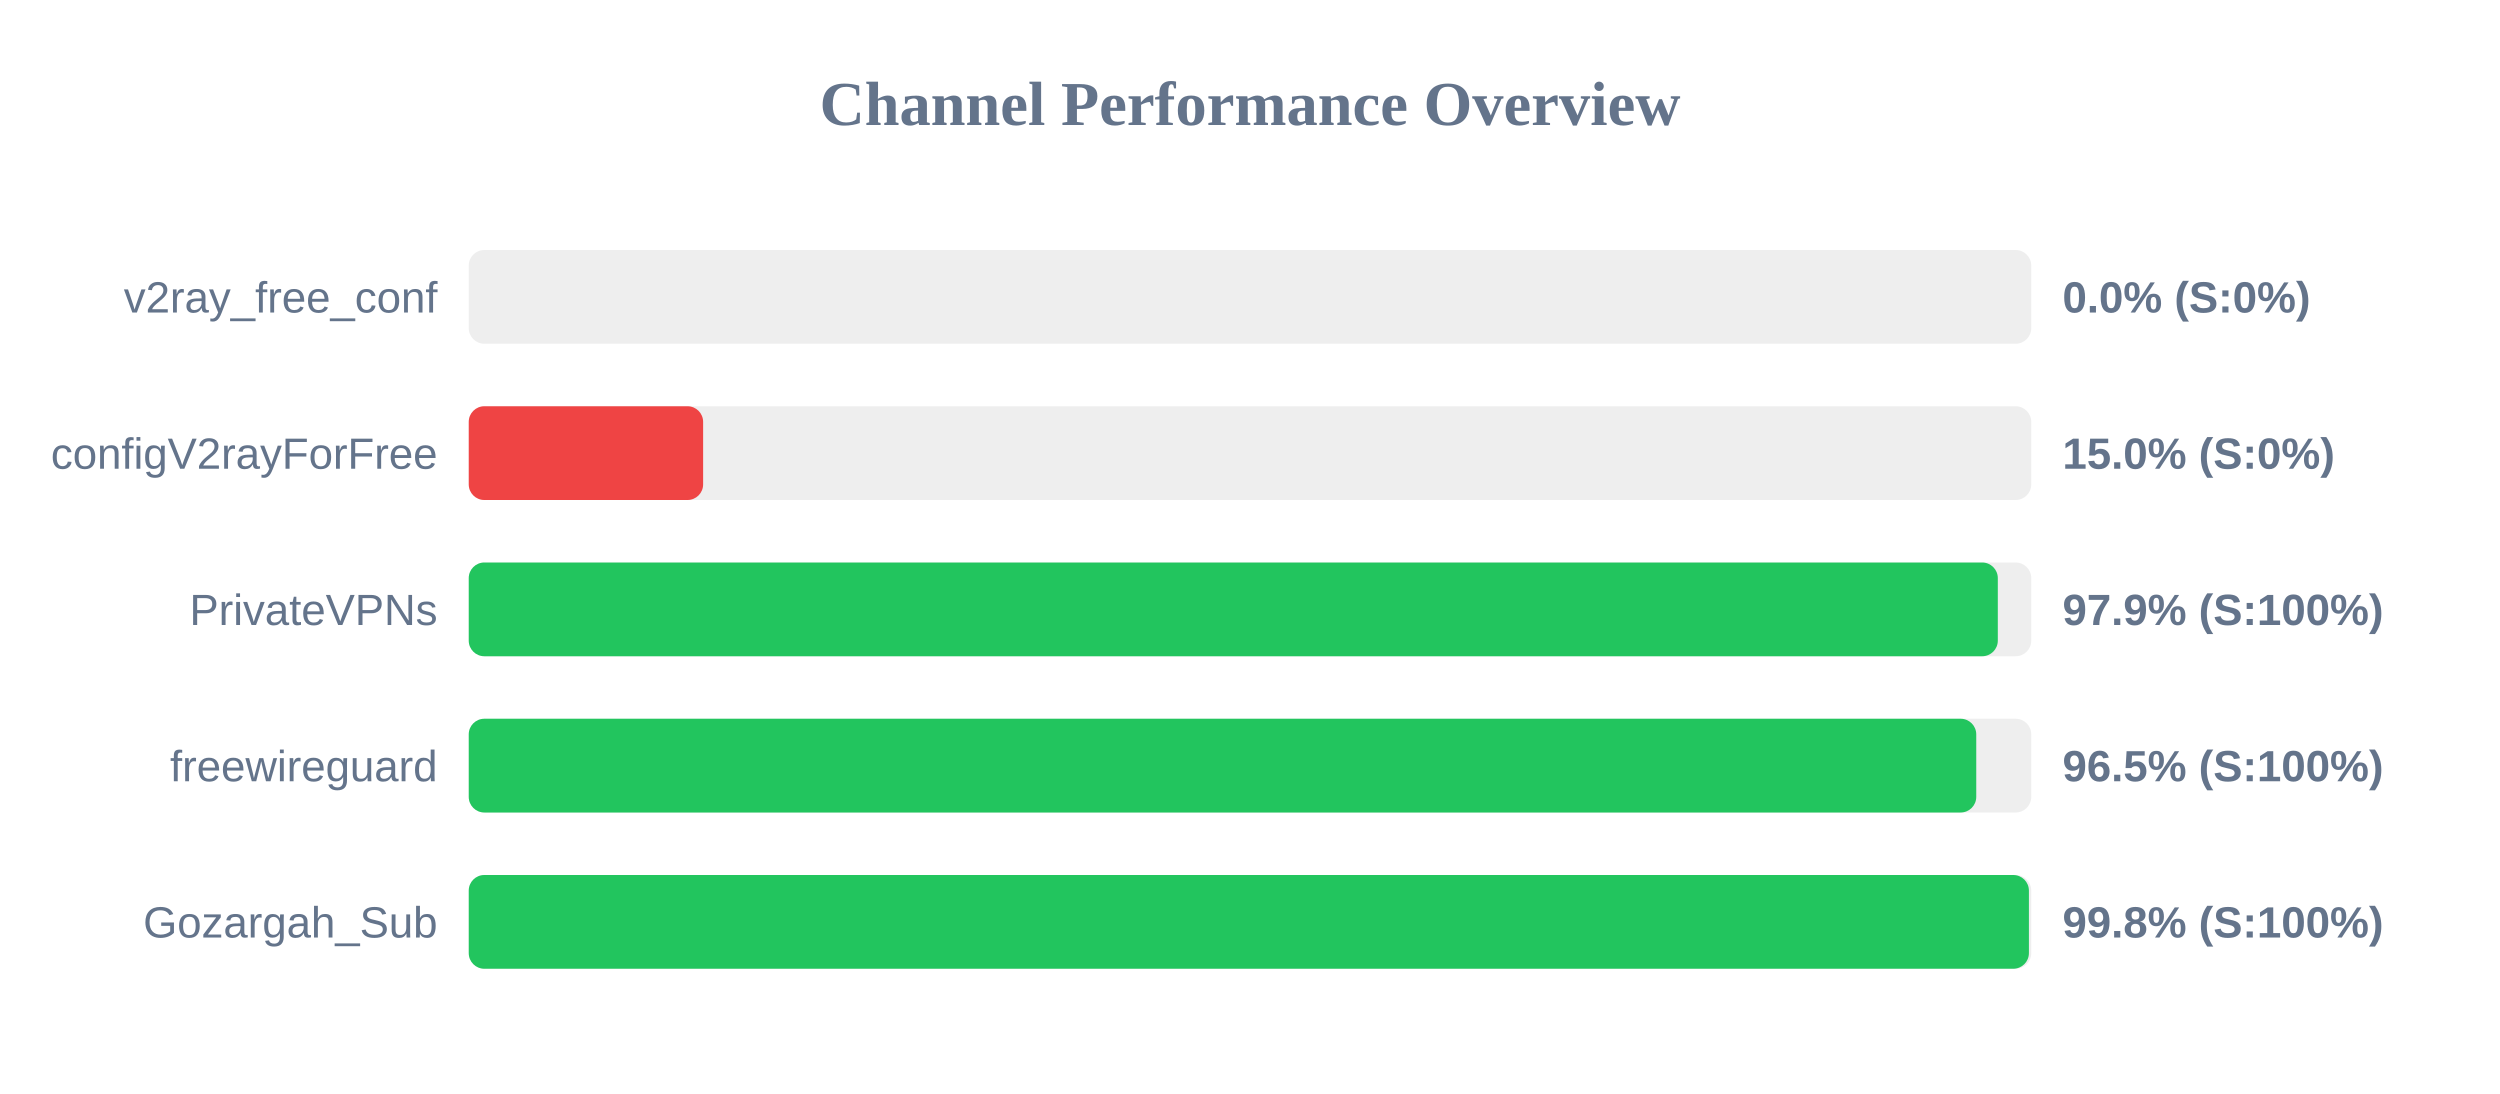
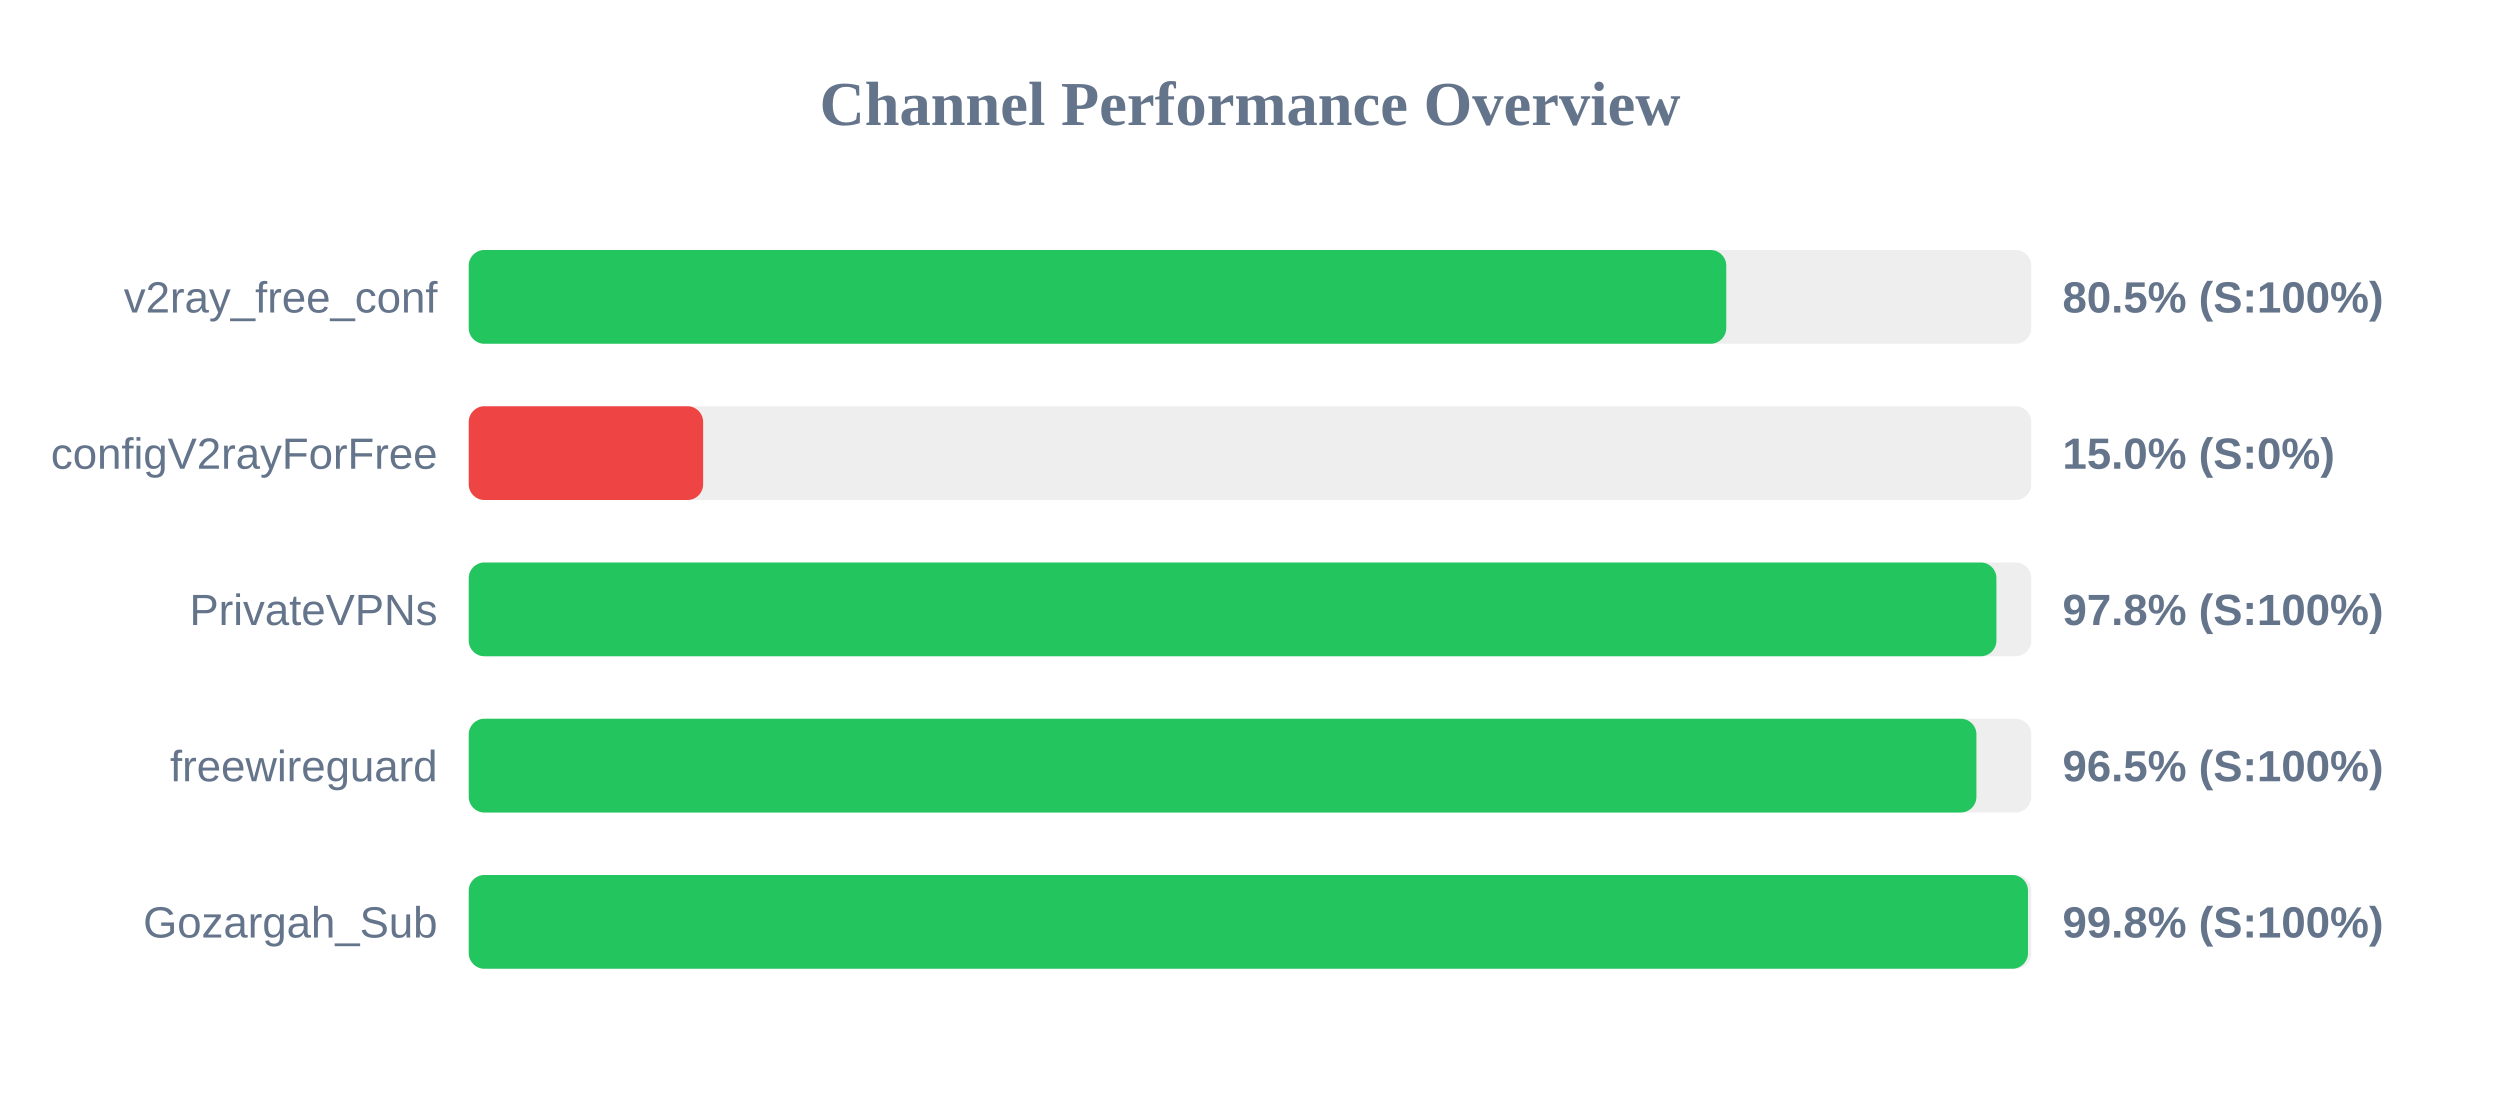
<svg xmlns="http://www.w3.org/2000/svg" width="800" height="350" version="1.1">
  <style>
        .row { font: 14px Arial; fill: #64748b; }
        .score { font: bold 14px Arial; fill: #64748b; }
    </style>
  <text x="400" y="40" text-anchor="middle" font-size="20px" font-weight="bold" fill="#64748b">Channel Performance Overview</text>
  <rect x="150" y="80" width="500" height="30" fill="#eee" rx="5" />
-   <rect x="150" y="80" width="0.0" height="30" fill="#ef4444" rx="5" />
+   <rect x="150" y="80" width="402.4" height="30" fill="#22c55e" rx="5" />
  <text x="140" y="100" text-anchor="end" class="row">v2ray_free_conf</text>
-   <text x="660" y="100" text-anchor="start" class="score">0.0% (S:0%)</text>
+   <text x="660" y="100" text-anchor="start" class="score">80.5% (S:100%)</text>
  <rect x="150" y="130" width="500" height="30" fill="#eee" rx="5" />
  <rect x="150" y="130" width="75.0" height="30" fill="#ef4444" rx="5" />
  <text x="140" y="150" text-anchor="end" class="row">configV2rayForFree</text>
  <text x="660" y="150" text-anchor="start" class="score">15.0% (S:0%)</text>
  <rect x="150" y="180" width="500" height="30" fill="#eee" rx="5" />
-   <rect x="150" y="180" width="489.3" height="30" fill="#22c55e" rx="5" />
+   <rect x="150" y="180" width="488.85" height="30" fill="#22c55e" rx="5" />
  <text x="140" y="200" text-anchor="end" class="row">PrivateVPNs</text>
-   <text x="660" y="200" text-anchor="start" class="score">97.9% (S:100%)</text>
+   <text x="660" y="200" text-anchor="start" class="score">97.8% (S:100%)</text>
  <rect x="150" y="230" width="500" height="30" fill="#eee" rx="5" />
-   <rect x="150" y="230" width="482.4" height="30" fill="#22c55e" rx="5" />
+   <rect x="150" y="230" width="482.45" height="30" fill="#22c55e" rx="5" />
  <text x="140" y="250" text-anchor="end" class="row">freewireguard</text>
  <text x="660" y="250" text-anchor="start" class="score">96.5% (S:100%)</text>
  <rect x="150" y="280" width="500" height="30" fill="#eee" rx="5" />
-   <rect x="150" y="280" width="499.25" height="30" fill="#22c55e" rx="5" />
+   <rect x="150" y="280" width="498.95" height="30" fill="#22c55e" rx="5" />
  <text x="140" y="300" text-anchor="end" class="row">Gozargah_Sub</text>
  <text x="660" y="300" text-anchor="start" class="score">99.8% (S:100%)</text>
</svg>
